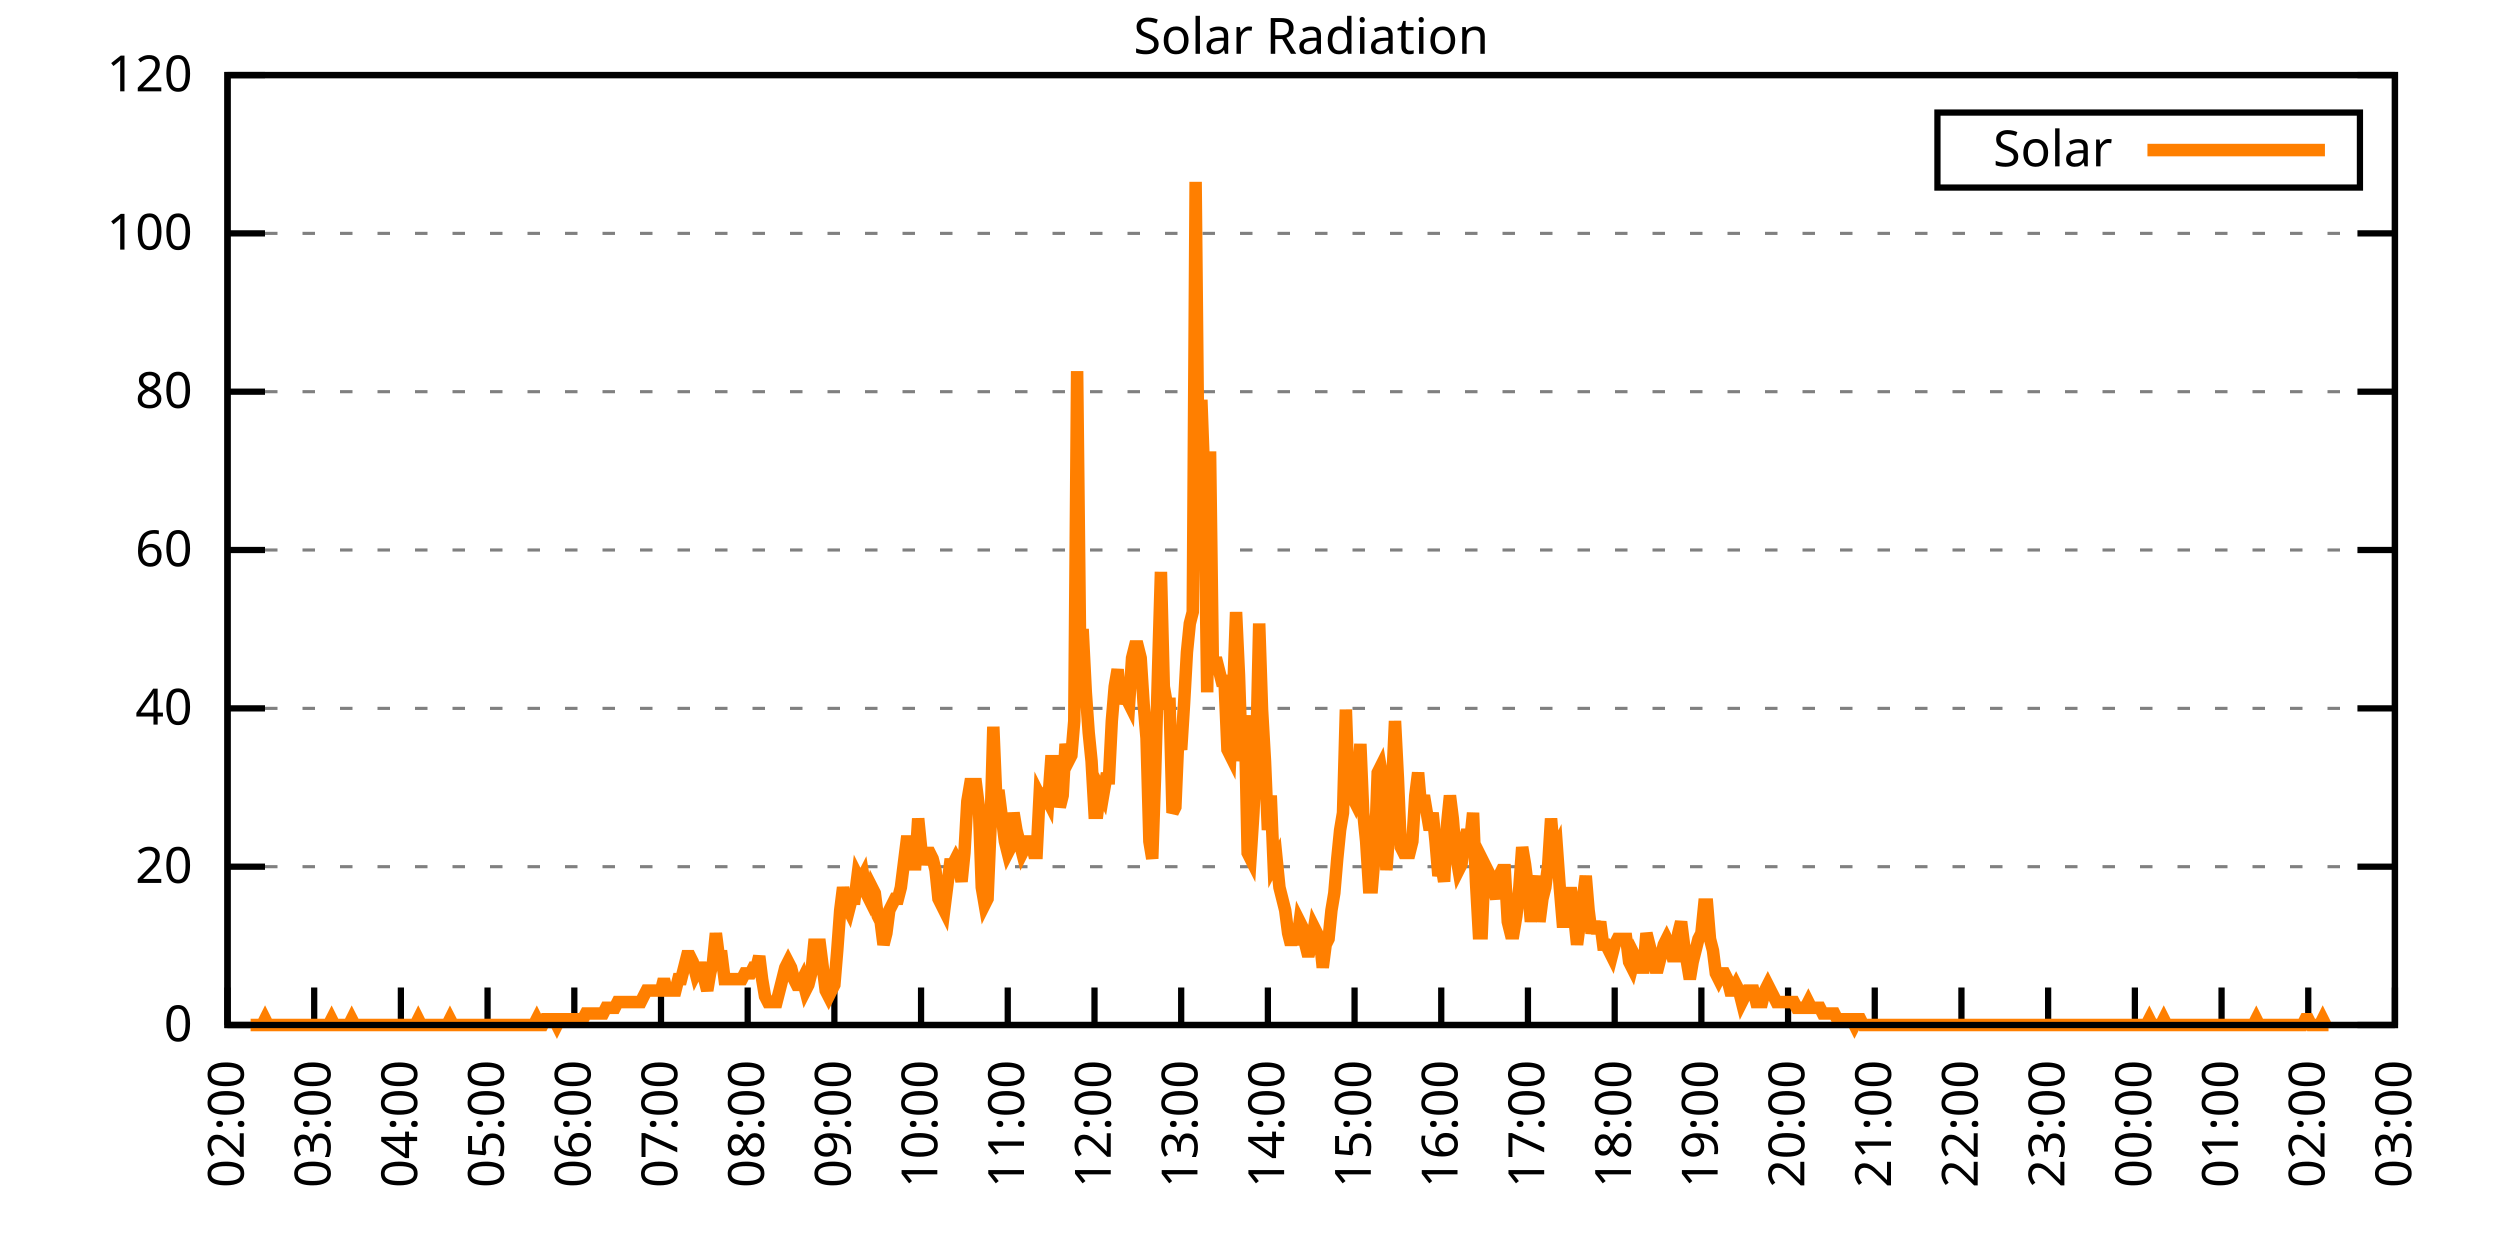
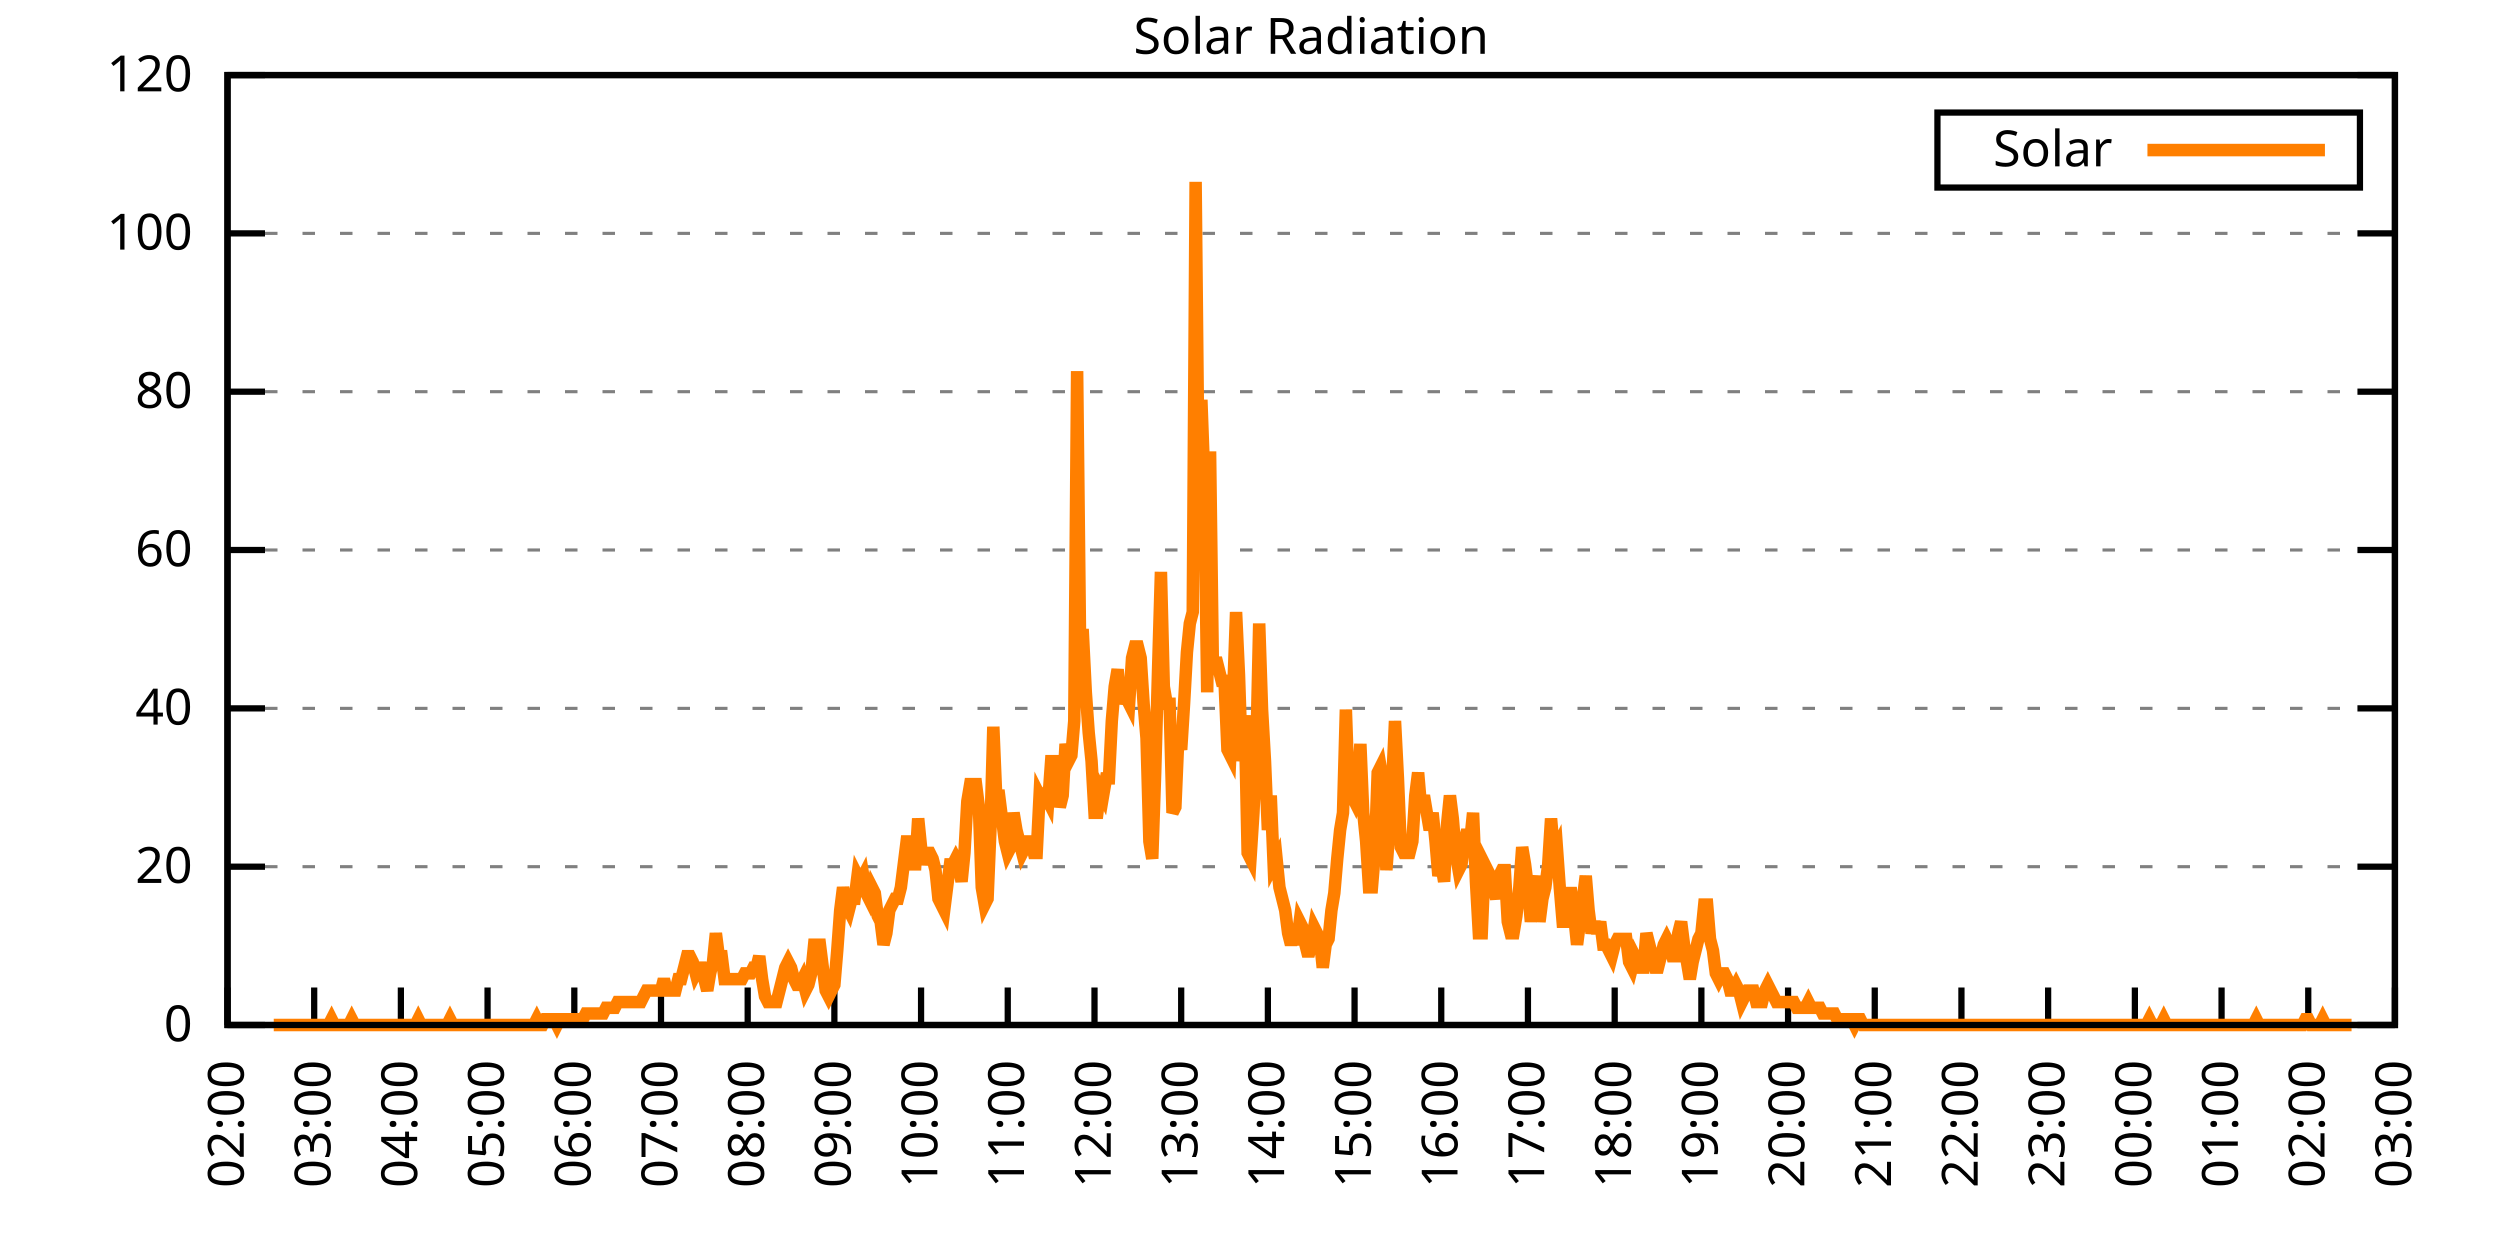
<svg xmlns="http://www.w3.org/2000/svg" xmlns:xlink="http://www.w3.org/1999/xlink" width="400" height="200" viewBox="0 0 400 200">
  <g id="gnuplot_canvas">
    <rect x="0" y="0" width="400" height="200" fill="none" />
    <defs>
      <circle id="gpDot" r="0.5" stroke-width="0.5" stroke="currentColor" />
      <path id="gpPt0" stroke-width="0.333" stroke="currentColor" d="M-1,0 h2 M0,-1 v2" />
      <path id="gpPt1" stroke-width="0.333" stroke="currentColor" d="M-1,-1 L1,1 M1,-1 L-1,1" />
      <path id="gpPt2" stroke-width="0.333" stroke="currentColor" d="M-1,0 L1,0 M0,-1 L0,1 M-1,-1 L1,1 M-1,1 L1,-1" />
      <rect id="gpPt3" stroke-width="0.333" stroke="currentColor" x="-1" y="-1" width="2" height="2" />
      <rect id="gpPt4" stroke-width="0.333" stroke="currentColor" fill="currentColor" x="-1" y="-1" width="2" height="2" />
      <circle id="gpPt5" stroke-width="0.333" stroke="currentColor" cx="0" cy="0" r="1" />
      <use xlink:href="#gpPt5" id="gpPt6" fill="currentColor" stroke="none" />
      <path id="gpPt7" stroke-width="0.333" stroke="currentColor" d="M0,-1.33 L-1.33,0.67 L1.33,0.67 z" />
      <use xlink:href="#gpPt7" id="gpPt8" fill="currentColor" stroke="none" />
      <use xlink:href="#gpPt7" id="gpPt9" stroke="currentColor" transform="rotate(180)" />
      <use xlink:href="#gpPt9" id="gpPt10" fill="currentColor" stroke="none" />
      <use xlink:href="#gpPt3" id="gpPt11" stroke="currentColor" transform="rotate(45)" />
      <use xlink:href="#gpPt11" id="gpPt12" fill="currentColor" stroke="none" />
      <path id="gpPt13" stroke-width="0.333" stroke="currentColor" d="M0,1.330 L1.265,0.411 L0.782,-1.067 L-0.782,-1.076 L-1.265,0.411 z" />
      <use xlink:href="#gpPt13" id="gpPt14" fill="currentColor" stroke="none" />
      <filter id="textbox" filterUnits="objectBoundingBox" x="0" y="0" height="1" width="1">
        <feFlood flood-color="white" flood-opacity="1" result="bgnd" />
        <feComposite in="SourceGraphic" in2="bgnd" operator="atop" />
      </filter>
      <filter id="greybox" filterUnits="objectBoundingBox" x="0" y="0" height="1" width="1">
        <feFlood flood-color="lightgrey" flood-opacity="1" result="grey" />
        <feComposite in="SourceGraphic" in2="grey" operator="atop" />
      </filter>
    </defs>
    <g fill="none" color="white" stroke="currentColor" stroke-width="1.00" stroke-linecap="butt" stroke-linejoin="miter">
</g>
    <g fill="none" color="black" stroke="currentColor" stroke-width="1.00" stroke-linecap="butt" stroke-linejoin="miter">
      <g stroke="none" shape-rendering="crispEdges">
        <polygon fill="rgb(255, 255, 255)" points="36.40,164.00 383.18,164.00 383.18,12.02 36.40,12.02 " />
      </g>
    </g>
    <g fill="none" color="black" stroke="currentColor" stroke-width="1.00" stroke-linecap="butt" stroke-linejoin="miter">
</g>
    <g fill="none" color="black" stroke="black" stroke-width="0.50" stroke-linecap="butt" stroke-linejoin="miter">
</g>
    <g fill="none" color="gray" stroke="currentColor" stroke-width="0.50" stroke-linecap="butt" stroke-linejoin="miter">
      <path stroke="gray" stroke-dasharray="2,4" class="gridline" d="M36.40,164.00 L383.19,164.00  " />
    </g>
    <g fill="none" color="gray" stroke="gray" stroke-width="1.00" stroke-linecap="butt" stroke-linejoin="miter">
</g>
    <g fill="none" color="black" stroke="currentColor" stroke-width="1.00" stroke-linecap="butt" stroke-linejoin="miter">
      <path stroke="black" d="M36.40,164.00 L42.40,164.00 M383.19,164.00 L377.19,164.00  " />
      <g transform="translate(30.80,166.60)" stroke="none" fill="black" font-family="Sans" font-size="8.00" text-anchor="end">
        <text>
          <tspan font-family="Sans"> 0</tspan>
        </text>
      </g>
    </g>
    <g fill="none" color="black" stroke="currentColor" stroke-width="1.00" stroke-linecap="butt" stroke-linejoin="miter">
</g>
    <g fill="none" color="black" stroke="black" stroke-width="0.50" stroke-linecap="butt" stroke-linejoin="miter">
</g>
    <g fill="none" color="gray" stroke="currentColor" stroke-width="0.50" stroke-linecap="butt" stroke-linejoin="miter">
      <path stroke="gray" stroke-dasharray="2,4" class="gridline" d="M36.40,138.67 L383.19,138.67  " />
    </g>
    <g fill="none" color="gray" stroke="gray" stroke-width="1.00" stroke-linecap="butt" stroke-linejoin="miter">
</g>
    <g fill="none" color="black" stroke="currentColor" stroke-width="1.00" stroke-linecap="butt" stroke-linejoin="miter">
      <path stroke="black" d="M36.40,138.67 L42.40,138.67 M383.19,138.67 L377.19,138.67  " />
      <g transform="translate(30.80,141.27)" stroke="none" fill="black" font-family="Sans" font-size="8.00" text-anchor="end">
        <text>
          <tspan font-family="Sans"> 20</tspan>
        </text>
      </g>
    </g>
    <g fill="none" color="black" stroke="currentColor" stroke-width="1.00" stroke-linecap="butt" stroke-linejoin="miter">
</g>
    <g fill="none" color="black" stroke="black" stroke-width="0.50" stroke-linecap="butt" stroke-linejoin="miter">
</g>
    <g fill="none" color="gray" stroke="currentColor" stroke-width="0.50" stroke-linecap="butt" stroke-linejoin="miter">
      <path stroke="gray" stroke-dasharray="2,4" class="gridline" d="M36.40,113.34 L383.19,113.34  " />
    </g>
    <g fill="none" color="gray" stroke="gray" stroke-width="1.00" stroke-linecap="butt" stroke-linejoin="miter">
</g>
    <g fill="none" color="black" stroke="currentColor" stroke-width="1.00" stroke-linecap="butt" stroke-linejoin="miter">
      <path stroke="black" d="M36.40,113.34 L42.40,113.34 M383.19,113.34 L377.19,113.34  " />
      <g transform="translate(30.80,115.94)" stroke="none" fill="black" font-family="Sans" font-size="8.00" text-anchor="end">
        <text>
          <tspan font-family="Sans"> 40</tspan>
        </text>
      </g>
    </g>
    <g fill="none" color="black" stroke="currentColor" stroke-width="1.00" stroke-linecap="butt" stroke-linejoin="miter">
</g>
    <g fill="none" color="black" stroke="black" stroke-width="0.50" stroke-linecap="butt" stroke-linejoin="miter">
</g>
    <g fill="none" color="gray" stroke="currentColor" stroke-width="0.50" stroke-linecap="butt" stroke-linejoin="miter">
      <path stroke="gray" stroke-dasharray="2,4" class="gridline" d="M36.40,88.00 L383.19,88.00  " />
    </g>
    <g fill="none" color="gray" stroke="gray" stroke-width="1.00" stroke-linecap="butt" stroke-linejoin="miter">
</g>
    <g fill="none" color="black" stroke="currentColor" stroke-width="1.00" stroke-linecap="butt" stroke-linejoin="miter">
      <path stroke="black" d="M36.40,88.00 L42.40,88.00 M383.19,88.00 L377.19,88.00  " />
      <g transform="translate(30.80,90.60)" stroke="none" fill="black" font-family="Sans" font-size="8.00" text-anchor="end">
        <text>
          <tspan font-family="Sans"> 60</tspan>
        </text>
      </g>
    </g>
    <g fill="none" color="black" stroke="currentColor" stroke-width="1.00" stroke-linecap="butt" stroke-linejoin="miter">
</g>
    <g fill="none" color="black" stroke="black" stroke-width="0.50" stroke-linecap="butt" stroke-linejoin="miter">
</g>
    <g fill="none" color="gray" stroke="currentColor" stroke-width="0.50" stroke-linecap="butt" stroke-linejoin="miter">
      <path stroke="gray" stroke-dasharray="2,4" class="gridline" d="M36.40,62.67 L383.19,62.67  " />
    </g>
    <g fill="none" color="gray" stroke="gray" stroke-width="1.00" stroke-linecap="butt" stroke-linejoin="miter">
</g>
    <g fill="none" color="black" stroke="currentColor" stroke-width="1.00" stroke-linecap="butt" stroke-linejoin="miter">
      <path stroke="black" d="M36.40,62.67 L42.40,62.67 M383.19,62.67 L377.19,62.67  " />
      <g transform="translate(30.80,65.27)" stroke="none" fill="black" font-family="Sans" font-size="8.00" text-anchor="end">
        <text>
          <tspan font-family="Sans"> 80</tspan>
        </text>
      </g>
    </g>
    <g fill="none" color="black" stroke="currentColor" stroke-width="1.00" stroke-linecap="butt" stroke-linejoin="miter">
</g>
    <g fill="none" color="black" stroke="black" stroke-width="0.50" stroke-linecap="butt" stroke-linejoin="miter">
</g>
    <g fill="none" color="gray" stroke="currentColor" stroke-width="0.50" stroke-linecap="butt" stroke-linejoin="miter">
      <path stroke="gray" stroke-dasharray="2,4" class="gridline" d="M36.40,37.34 L383.19,37.34  " />
    </g>
    <g fill="none" color="gray" stroke="gray" stroke-width="1.00" stroke-linecap="butt" stroke-linejoin="miter">
</g>
    <g fill="none" color="black" stroke="currentColor" stroke-width="1.00" stroke-linecap="butt" stroke-linejoin="miter">
      <path stroke="black" d="M36.40,37.34 L42.40,37.34 M383.19,37.34 L377.19,37.34  " />
      <g transform="translate(30.80,39.94)" stroke="none" fill="black" font-family="Sans" font-size="8.00" text-anchor="end">
        <text>
          <tspan font-family="Sans"> 100</tspan>
        </text>
      </g>
    </g>
    <g fill="none" color="black" stroke="currentColor" stroke-width="1.00" stroke-linecap="butt" stroke-linejoin="miter">
</g>
    <g fill="none" color="black" stroke="black" stroke-width="0.50" stroke-linecap="butt" stroke-linejoin="miter">
</g>
    <g fill="none" color="gray" stroke="currentColor" stroke-width="0.50" stroke-linecap="butt" stroke-linejoin="miter">
      <path stroke="gray" stroke-dasharray="2,4" class="gridline" d="M36.40,12.01 L383.19,12.01  " />
    </g>
    <g fill="none" color="gray" stroke="gray" stroke-width="1.00" stroke-linecap="butt" stroke-linejoin="miter">
</g>
    <g fill="none" color="black" stroke="currentColor" stroke-width="1.00" stroke-linecap="butt" stroke-linejoin="miter">
      <path stroke="black" d="M36.40,12.01 L42.40,12.01 M383.19,12.01 L377.19,12.01  " />
      <g transform="translate(30.80,14.61)" stroke="none" fill="black" font-family="Sans" font-size="8.00" text-anchor="end">
        <text>
          <tspan font-family="Sans"> 120</tspan>
        </text>
      </g>
    </g>
    <g fill="none" color="black" stroke="currentColor" stroke-width="1.00" stroke-linecap="butt" stroke-linejoin="miter">
      <path stroke="black" d="M36.40,164.00 L36.40,158.00  " />
      <g transform="translate(39.00,169.60) rotate(270.00)" stroke="none" fill="black" font-family="Sans" font-size="8.00" text-anchor="end">
        <text>
          <tspan font-family="Sans">02:00</tspan>
        </text>
      </g>
    </g>
    <g fill="none" color="black" stroke="currentColor" stroke-width="1.00" stroke-linecap="butt" stroke-linejoin="miter">
      <path stroke="black" d="M50.27,164.00 L50.27,158.00  " />
      <g transform="translate(52.87,169.60) rotate(270.00)" stroke="none" fill="black" font-family="Sans" font-size="8.00" text-anchor="end">
        <text>
          <tspan font-family="Sans">03:00</tspan>
        </text>
      </g>
    </g>
    <g fill="none" color="black" stroke="currentColor" stroke-width="1.00" stroke-linecap="butt" stroke-linejoin="miter">
      <path stroke="black" d="M64.14,164.00 L64.14,158.00  " />
      <g transform="translate(66.74,169.60) rotate(270.00)" stroke="none" fill="black" font-family="Sans" font-size="8.00" text-anchor="end">
        <text>
          <tspan font-family="Sans">04:00</tspan>
        </text>
      </g>
    </g>
    <g fill="none" color="black" stroke="currentColor" stroke-width="1.00" stroke-linecap="butt" stroke-linejoin="miter">
      <path stroke="black" d="M78.01,164.00 L78.01,158.00  " />
      <g transform="translate(80.61,169.60) rotate(270.00)" stroke="none" fill="black" font-family="Sans" font-size="8.00" text-anchor="end">
        <text>
          <tspan font-family="Sans">05:00</tspan>
        </text>
      </g>
    </g>
    <g fill="none" color="black" stroke="currentColor" stroke-width="1.00" stroke-linecap="butt" stroke-linejoin="miter">
      <path stroke="black" d="M91.89,164.00 L91.89,158.00  " />
      <g transform="translate(94.49,169.60) rotate(270.00)" stroke="none" fill="black" font-family="Sans" font-size="8.00" text-anchor="end">
        <text>
          <tspan font-family="Sans">06:00</tspan>
        </text>
      </g>
    </g>
    <g fill="none" color="black" stroke="currentColor" stroke-width="1.00" stroke-linecap="butt" stroke-linejoin="miter">
      <path stroke="black" d="M105.76,164.00 L105.76,158.00  " />
      <g transform="translate(108.36,169.60) rotate(270.00)" stroke="none" fill="black" font-family="Sans" font-size="8.00" text-anchor="end">
        <text>
          <tspan font-family="Sans">07:00</tspan>
        </text>
      </g>
    </g>
    <g fill="none" color="black" stroke="currentColor" stroke-width="1.00" stroke-linecap="butt" stroke-linejoin="miter">
      <path stroke="black" d="M119.63,164.00 L119.63,158.00  " />
      <g transform="translate(122.23,169.60) rotate(270.00)" stroke="none" fill="black" font-family="Sans" font-size="8.00" text-anchor="end">
        <text>
          <tspan font-family="Sans">08:00</tspan>
        </text>
      </g>
    </g>
    <g fill="none" color="black" stroke="currentColor" stroke-width="1.00" stroke-linecap="butt" stroke-linejoin="miter">
      <path stroke="black" d="M133.50,164.00 L133.50,158.00  " />
      <g transform="translate(136.10,169.60) rotate(270.00)" stroke="none" fill="black" font-family="Sans" font-size="8.00" text-anchor="end">
        <text>
          <tspan font-family="Sans">09:00</tspan>
        </text>
      </g>
    </g>
    <g fill="none" color="black" stroke="currentColor" stroke-width="1.00" stroke-linecap="butt" stroke-linejoin="miter">
      <path stroke="black" d="M147.37,164.00 L147.37,158.00  " />
      <g transform="translate(149.97,169.60) rotate(270.00)" stroke="none" fill="black" font-family="Sans" font-size="8.00" text-anchor="end">
        <text>
          <tspan font-family="Sans">10:00</tspan>
        </text>
      </g>
    </g>
    <g fill="none" color="black" stroke="currentColor" stroke-width="1.00" stroke-linecap="butt" stroke-linejoin="miter">
      <path stroke="black" d="M161.24,164.00 L161.24,158.00  " />
      <g transform="translate(163.84,169.60) rotate(270.00)" stroke="none" fill="black" font-family="Sans" font-size="8.00" text-anchor="end">
        <text>
          <tspan font-family="Sans">11:00</tspan>
        </text>
      </g>
    </g>
    <g fill="none" color="black" stroke="currentColor" stroke-width="1.00" stroke-linecap="butt" stroke-linejoin="miter">
      <path stroke="black" d="M175.12,164.00 L175.12,158.00  " />
      <g transform="translate(177.72,169.60) rotate(270.00)" stroke="none" fill="black" font-family="Sans" font-size="8.00" text-anchor="end">
        <text>
          <tspan font-family="Sans">12:00</tspan>
        </text>
      </g>
    </g>
    <g fill="none" color="black" stroke="currentColor" stroke-width="1.00" stroke-linecap="butt" stroke-linejoin="miter">
      <path stroke="black" d="M188.99,164.00 L188.99,158.00  " />
      <g transform="translate(191.59,169.60) rotate(270.00)" stroke="none" fill="black" font-family="Sans" font-size="8.00" text-anchor="end">
        <text>
          <tspan font-family="Sans">13:00</tspan>
        </text>
      </g>
    </g>
    <g fill="none" color="black" stroke="currentColor" stroke-width="1.00" stroke-linecap="butt" stroke-linejoin="miter">
      <path stroke="black" d="M202.86,164.00 L202.86,158.00  " />
      <g transform="translate(205.46,169.60) rotate(270.00)" stroke="none" fill="black" font-family="Sans" font-size="8.00" text-anchor="end">
        <text>
          <tspan font-family="Sans">14:00</tspan>
        </text>
      </g>
    </g>
    <g fill="none" color="black" stroke="currentColor" stroke-width="1.00" stroke-linecap="butt" stroke-linejoin="miter">
      <path stroke="black" d="M216.73,164.00 L216.73,158.00  " />
      <g transform="translate(219.33,169.60) rotate(270.00)" stroke="none" fill="black" font-family="Sans" font-size="8.00" text-anchor="end">
        <text>
          <tspan font-family="Sans">15:00</tspan>
        </text>
      </g>
    </g>
    <g fill="none" color="black" stroke="currentColor" stroke-width="1.00" stroke-linecap="butt" stroke-linejoin="miter">
      <path stroke="black" d="M230.60,164.00 L230.60,158.00  " />
      <g transform="translate(233.20,169.60) rotate(270.00)" stroke="none" fill="black" font-family="Sans" font-size="8.00" text-anchor="end">
        <text>
          <tspan font-family="Sans">16:00</tspan>
        </text>
      </g>
    </g>
    <g fill="none" color="black" stroke="currentColor" stroke-width="1.00" stroke-linecap="butt" stroke-linejoin="miter">
      <path stroke="black" d="M244.47,164.00 L244.47,158.00  " />
      <g transform="translate(247.07,169.60) rotate(270.00)" stroke="none" fill="black" font-family="Sans" font-size="8.00" text-anchor="end">
        <text>
          <tspan font-family="Sans">17:00</tspan>
        </text>
      </g>
    </g>
    <g fill="none" color="black" stroke="currentColor" stroke-width="1.00" stroke-linecap="butt" stroke-linejoin="miter">
      <path stroke="black" d="M258.35,164.00 L258.35,158.00  " />
      <g transform="translate(260.95,169.60) rotate(270.00)" stroke="none" fill="black" font-family="Sans" font-size="8.00" text-anchor="end">
        <text>
          <tspan font-family="Sans">18:00</tspan>
        </text>
      </g>
    </g>
    <g fill="none" color="black" stroke="currentColor" stroke-width="1.00" stroke-linecap="butt" stroke-linejoin="miter">
      <path stroke="black" d="M272.22,164.00 L272.22,158.00  " />
      <g transform="translate(274.82,169.60) rotate(270.00)" stroke="none" fill="black" font-family="Sans" font-size="8.00" text-anchor="end">
        <text>
          <tspan font-family="Sans">19:00</tspan>
        </text>
      </g>
    </g>
    <g fill="none" color="black" stroke="currentColor" stroke-width="1.00" stroke-linecap="butt" stroke-linejoin="miter">
      <path stroke="black" d="M286.09,164.00 L286.09,158.00  " />
      <g transform="translate(288.69,169.60) rotate(270.00)" stroke="none" fill="black" font-family="Sans" font-size="8.00" text-anchor="end">
        <text>
          <tspan font-family="Sans">20:00</tspan>
        </text>
      </g>
    </g>
    <g fill="none" color="black" stroke="currentColor" stroke-width="1.00" stroke-linecap="butt" stroke-linejoin="miter">
      <path stroke="black" d="M299.96,164.00 L299.96,158.00  " />
      <g transform="translate(302.56,169.60) rotate(270.00)" stroke="none" fill="black" font-family="Sans" font-size="8.00" text-anchor="end">
        <text>
          <tspan font-family="Sans">21:00</tspan>
        </text>
      </g>
    </g>
    <g fill="none" color="black" stroke="currentColor" stroke-width="1.00" stroke-linecap="butt" stroke-linejoin="miter">
      <path stroke="black" d="M313.83,164.00 L313.83,158.00  " />
      <g transform="translate(316.43,169.60) rotate(270.00)" stroke="none" fill="black" font-family="Sans" font-size="8.00" text-anchor="end">
        <text>
          <tspan font-family="Sans">22:00</tspan>
        </text>
      </g>
    </g>
    <g fill="none" color="black" stroke="currentColor" stroke-width="1.00" stroke-linecap="butt" stroke-linejoin="miter">
      <path stroke="black" d="M327.70,164.00 L327.70,158.00  " />
      <g transform="translate(330.30,169.60) rotate(270.00)" stroke="none" fill="black" font-family="Sans" font-size="8.00" text-anchor="end">
        <text>
          <tspan font-family="Sans">23:00</tspan>
        </text>
      </g>
    </g>
    <g fill="none" color="black" stroke="currentColor" stroke-width="1.00" stroke-linecap="butt" stroke-linejoin="miter">
      <path stroke="black" d="M341.58,164.00 L341.58,158.00  " />
      <g transform="translate(344.18,169.60) rotate(270.00)" stroke="none" fill="black" font-family="Sans" font-size="8.00" text-anchor="end">
        <text>
          <tspan font-family="Sans">00:00</tspan>
        </text>
      </g>
    </g>
    <g fill="none" color="black" stroke="currentColor" stroke-width="1.00" stroke-linecap="butt" stroke-linejoin="miter">
      <path stroke="black" d="M355.45,164.00 L355.45,158.00  " />
      <g transform="translate(358.05,169.60) rotate(270.00)" stroke="none" fill="black" font-family="Sans" font-size="8.00" text-anchor="end">
        <text>
          <tspan font-family="Sans">01:00</tspan>
        </text>
      </g>
    </g>
    <g fill="none" color="black" stroke="currentColor" stroke-width="1.00" stroke-linecap="butt" stroke-linejoin="miter">
      <path stroke="black" d="M369.32,164.00 L369.32,158.00  " />
      <g transform="translate(371.92,169.60) rotate(270.00)" stroke="none" fill="black" font-family="Sans" font-size="8.00" text-anchor="end">
        <text>
          <tspan font-family="Sans">02:00</tspan>
        </text>
      </g>
    </g>
    <g fill="none" color="black" stroke="currentColor" stroke-width="1.00" stroke-linecap="butt" stroke-linejoin="miter">
      <path stroke="black" d="M383.19,164.00 L383.19,158.00  " />
      <g transform="translate(385.79,169.60) rotate(270.00)" stroke="none" fill="black" font-family="Sans" font-size="8.00" text-anchor="end">
        <text>
          <tspan font-family="Sans">03:00</tspan>
        </text>
      </g>
    </g>
    <g fill="none" color="black" stroke="currentColor" stroke-width="1.00" stroke-linecap="butt" stroke-linejoin="miter">
</g>
    <g fill="none" color="black" stroke="currentColor" stroke-width="1.00" stroke-linecap="butt" stroke-linejoin="miter">
      <path stroke="black" d="M36.40,12.01 L36.40,164.00 L383.19,164.00 L383.19,12.01 L36.40,12.01 Z  " />
    </g>
    <g fill="none" color="black" stroke="currentColor" stroke-width="1.00" stroke-linecap="butt" stroke-linejoin="miter">
</g>
    <g fill="none" color="black" stroke="currentColor" stroke-width="1.00" stroke-linecap="butt" stroke-linejoin="miter">
      <path stroke="black" d="M309.99,30.01 L309.99,18.01 L377.59,18.01 L377.59,30.01 L309.99,30.01 Z  " />
    </g>
    <g id="Solar_Radiation_plot_1">
      <g fill="none" color="white" stroke="black" stroke-width="2.00" stroke-linecap="butt" stroke-linejoin="miter">
</g>
      <g fill="none" color="black" stroke="currentColor" stroke-width="2.00" stroke-linecap="butt" stroke-linejoin="miter">
        <g transform="translate(337.99,26.61)" stroke="none" fill="black" font-family="Sans" font-size="8.00" text-anchor="end">
          <text>
            <tspan font-family="Sans">Solar</tspan>
          </text>
        </g>
      </g>
      <g fill="none" color="black" stroke="currentColor" stroke-width="2.00" stroke-linecap="butt" stroke-linejoin="miter">
-         <path stroke="rgb(255, 127,   0)" d="M343.59,24.01 L371.99,24.01 M40.10,164.00 L40.56,164.00 L41.02,164.00 L41.49,164.00 L41.95,164.00 L42.41,163.08   L42.87,164.00 L43.34,164.00 L43.80,164.00 L44.26,164.00 L44.72,164.00 L45.19,164.00 L45.65,164.00 L46.11,164.00   L46.57,164.00 L47.03,164.00 L47.50,164.00 L47.96,164.00 L48.42,164.00 L48.88,164.00 L49.35,164.00 L49.81,164.00   L50.27,164.00 L50.73,164.00 L51.20,164.00 L51.66,164.00 L52.12,164.00 L52.58,164.00 L53.05,163.08 L53.51,164.00   L53.97,164.00 L54.43,164.00 L54.90,164.00 L55.36,164.00 L55.82,164.00 L56.28,163.08 L56.75,164.00 L57.21,164.00   L57.67,164.00 L58.13,164.00 L58.59,164.00 L59.06,164.00 L59.52,164.00 L59.98,164.00 L60.44,164.00 L60.91,164.00   L61.37,164.00 L61.83,164.00 L62.29,164.00 L62.76,164.00 L63.22,164.00 L63.68,164.00 L64.14,164.00 L64.61,164.00   L65.07,164.00 L65.53,164.00 L65.99,164.00 L66.46,164.00 L66.92,163.08 L67.38,164.00 L67.84,164.00 L68.30,164.00   L68.77,164.00 L69.23,164.00 L69.69,164.00 L70.15,164.00 L70.62,164.00 L71.08,164.00 L71.54,164.00 L72.00,163.08   L72.47,164.00 L72.93,164.00 L73.39,164.00 L73.85,164.00 L74.32,164.00 L74.78,164.00 L75.24,164.00 L75.70,164.00   L76.17,164.00 L76.63,164.00 L77.09,164.00 L77.55,164.00 L78.01,164.00 L78.48,164.00 L78.94,164.00 L79.40,164.00   L79.86,164.00 L80.33,164.00 L80.79,164.00 L81.25,164.00 L81.71,164.00 L82.18,164.00 L82.64,164.00 L83.10,164.00   L83.56,164.00 L84.03,164.00 L84.49,164.00 L84.95,164.00 L85.41,164.00 L85.88,163.08 L86.34,164.00 L86.80,164.00   L87.26,163.08 L87.72,163.08 L88.19,163.08 L88.65,163.08 L89.11,164.00 L89.57,163.08 L90.04,163.08 L90.50,163.08   L90.96,163.08 L91.42,163.08 L91.89,163.08 L92.35,163.08 L92.81,163.08 L93.27,163.08 L93.74,162.16 L94.20,162.16   L94.66,162.16 L95.12,162.16 L95.59,162.16 L96.05,162.16 L96.51,162.16 L96.97,161.25 L97.44,161.25 L97.90,161.25   L98.36,161.25 L98.82,160.33 L99.28,160.33 L99.75,160.33 L100.21,160.33 L100.67,160.33 L101.13,160.33 L101.60,160.33   L102.06,160.33 L102.52,160.33 L102.98,159.41 L103.45,158.49 L103.91,158.49 L104.37,158.49 L104.83,158.49 L105.30,158.49   L105.76,158.49 L106.22,156.66 L106.68,158.49 L107.15,158.49 L107.61,158.49 L108.07,158.49 L108.53,156.66 L108.99,156.66   L109.46,154.82 L109.92,152.99 L110.38,152.99 L110.84,153.91 L111.31,155.74 L111.77,154.82 L112.23,154.82 L112.69,156.66   L113.16,158.49 L113.62,155.74 L114.08,153.91 L114.54,149.32 L115.01,152.99 L115.47,152.99 L115.93,156.66 L116.39,156.66   L116.86,156.66 L117.32,156.66 L117.78,156.66 L118.24,156.66 L118.70,156.66 L119.17,155.74 L119.63,155.74 L120.09,155.74   L120.55,154.82 L121.02,154.82 L121.48,152.99 L121.94,156.66 L122.40,159.41 L122.87,160.33 L123.33,160.33 L123.79,160.33   L124.25,160.33 L124.72,158.49 L125.18,156.66 L125.64,154.82 L126.10,153.91 L126.57,154.82 L127.03,156.66 L127.49,157.58   L127.95,157.58 L128.41,156.66 L128.88,158.49 L129.34,157.58 L129.80,155.74 L130.26,151.15 L130.73,151.15 L131.19,151.15   L131.65,154.82 L132.11,158.49 L132.58,159.41 L133.04,158.49 L133.50,157.58 L133.96,152.07 L134.43,145.65 L134.89,141.98   L135.35,144.73 L135.81,145.65 L136.28,143.81 L136.74,143.81 L137.20,140.14 L137.66,141.06 L138.13,140.14 L138.59,142.89   L139.05,143.81 L139.51,141.98 L139.97,142.89 L140.44,146.56 L140.90,147.48 L141.36,151.15 L141.82,149.32 L142.29,145.65   L142.75,144.73 L143.21,143.81 L143.67,143.81 L144.14,141.98 L144.60,138.30 L145.06,134.63 L145.52,134.63 L145.99,138.30   L146.45,138.30 L146.91,130.96 L147.37,135.55 L147.84,138.30 L148.30,136.47 L148.76,136.47 L149.22,137.39 L149.68,139.22   L150.15,143.81 L150.61,144.73 L151.07,145.65 L151.53,141.98 L152.00,138.30 L152.46,138.30 L152.92,137.39 L153.38,138.30   L153.85,141.06 L154.31,136.47 L154.77,128.21 L155.23,125.46 L155.70,125.46 L156.16,125.46 L156.62,129.13 L157.08,141.98   L157.55,144.73 L158.01,143.81 L158.47,132.80 L158.93,116.28 L159.39,127.29 L159.86,127.29 L160.32,130.96 L160.78,134.63   L161.24,136.47 L161.71,135.55 L162.17,130.05 L162.63,132.80 L163.09,134.63 L163.56,136.47 L164.02,135.55 L164.48,134.63   L164.94,134.63 L165.41,136.47 L165.87,136.47 L166.33,127.29 L166.79,128.21 L167.26,127.29 L167.72,128.21 L168.18,121.79   L168.64,121.79 L169.10,123.62 L169.57,129.13 L170.03,127.29 L170.49,119.03 L170.95,121.79 L171.42,120.87 L171.88,115.36   L172.34,59.38 L172.80,101.60 L173.27,101.60 L173.73,110.77 L174.19,117.20 L174.65,121.79 L175.12,130.05 L175.58,130.05   L176.04,126.37 L176.50,127.29 L176.97,124.54 L177.43,124.54 L177.89,115.36 L178.35,109.86 L178.82,107.10 L179.28,112.61   L179.74,110.77 L180.20,111.69 L180.66,112.61 L181.13,105.27 L181.59,103.43 L182.05,103.43 L182.51,105.27 L182.98,112.61   L183.44,118.12 L183.90,134.63 L184.36,137.39 L184.83,123.62 L185.29,107.10 L185.75,91.50 L186.21,109.86 L186.68,112.61   L187.14,112.61 L187.60,130.05 L188.06,129.13 L188.53,118.12 L188.99,119.95 L189.45,112.61 L189.91,104.35 L190.37,99.76   L190.84,97.93 L191.30,29.10 L191.76,75.90 L192.22,63.97 L192.69,76.82 L193.15,110.77 L193.61,72.23 L194.07,107.10   L194.54,105.27 L195.00,107.10 L195.46,108.94 L195.92,108.94 L196.39,119.95 L196.85,120.87 L197.31,110.77 L197.77,97.93   L198.24,108.02 L198.70,121.79 L199.16,114.44 L199.62,136.47 L200.08,137.39 L200.55,130.05 L201.01,119.95 L201.47,99.76   L201.93,113.53 L202.40,121.79 L202.86,132.80 L203.32,127.29 L203.78,138.30 L204.25,137.39 L204.71,141.98 L205.17,143.81   L205.63,145.65 L206.10,149.32 L206.56,151.15 L207.02,149.32 L207.48,151.15 L207.95,147.48 L208.41,148.40 L208.87,151.15   L209.33,152.99 L209.80,151.15 L210.26,148.40 L210.72,149.32 L211.18,150.23 L211.64,154.82 L212.11,151.15 L212.57,150.23   L213.03,145.65 L213.49,142.89 L213.96,137.39 L214.42,132.80 L214.88,130.05 L215.34,113.53 L215.81,127.29 L216.27,127.29   L216.73,128.21 L217.19,126.37 L217.66,119.03 L218.12,130.05 L218.58,134.63 L219.04,141.98 L219.51,141.98 L219.97,136.47   L220.43,123.62 L220.89,122.70 L221.35,125.46 L221.82,139.22 L222.28,132.80 L222.74,125.46 L223.20,115.36 L223.67,124.54   L224.13,135.55 L224.59,136.47 L225.05,136.47 L225.52,136.47 L225.98,134.63 L226.44,127.29 L226.90,123.62 L227.37,129.13   L227.83,127.29 L228.29,130.05 L228.75,132.80 L229.22,130.05 L229.68,134.63 L230.14,140.14 L230.60,138.30 L231.06,141.06   L231.53,131.88 L231.99,127.29 L232.45,130.96 L232.91,136.47 L233.38,139.22 L233.84,138.30 L234.30,134.63 L234.76,132.80   L235.23,134.63 L235.69,130.05 L236.15,141.06 L236.61,149.32 L237.08,149.32 L237.54,138.30 L238.00,139.22 L238.46,140.14   L238.93,141.98 L239.39,143.81 L239.85,140.14 L240.31,139.22 L240.77,139.22 L241.24,147.48 L241.70,149.32 L242.16,149.32   L242.62,146.56 L243.09,141.98 L243.55,135.55 L244.01,138.30 L244.47,141.98 L244.94,147.48 L245.40,142.89 L245.86,140.14   L246.32,147.48 L246.79,143.81 L247.25,141.98 L247.71,138.30 L248.17,130.96 L248.64,136.47 L249.10,135.55 L249.56,141.98   L250.02,147.48 L250.49,147.48 L250.95,142.89 L251.41,142.89 L251.87,146.56 L252.33,151.15 L252.80,147.48 L253.26,143.81   L253.72,140.14 L254.18,145.65 L254.65,149.32 L255.11,147.48 L255.57,149.32 L256.03,147.48 L256.50,151.15 L256.96,151.15   L257.42,152.07 L257.88,152.99 L258.35,151.15 L258.81,150.23 L259.27,150.23 L259.73,150.23 L260.20,150.23 L260.66,153.91   L261.12,154.82 L261.58,152.99 L262.04,153.91 L262.51,154.82 L262.97,154.82 L263.43,149.32 L263.89,151.15 L264.36,152.99   L264.82,154.82 L265.28,154.82 L265.74,152.99 L266.21,151.15 L266.67,150.23 L267.13,151.15 L267.59,152.99 L268.06,152.99   L268.52,149.32 L268.98,147.48 L269.44,151.15 L269.91,153.91 L270.37,156.66 L270.83,153.91 L271.29,152.07 L271.75,150.23   L272.22,149.32 L272.68,144.73 L273.14,144.73 L273.60,150.23 L274.07,152.07 L274.53,155.74 L274.99,156.66 L275.45,155.74   L275.92,155.74 L276.38,156.66 L276.84,158.49 L277.30,158.49 L277.77,157.58 L278.23,158.49 L278.69,160.33 L279.15,159.41   L279.62,158.49 L280.08,158.49 L280.54,158.49 L281.00,160.33 L281.46,160.33 L281.93,160.33 L282.39,158.49 L282.85,157.58   L283.31,158.49 L283.78,159.41 L284.24,160.33 L284.70,160.33 L285.16,160.33 L285.63,160.33 L286.09,160.33 L286.55,160.33   L287.01,160.33 L287.48,161.25 L287.94,161.25 L288.40,161.25 L288.86,161.25 L289.33,160.33 L289.79,161.25 L290.25,161.25   L290.71,161.25 L291.18,161.25 L291.64,162.16 L292.10,162.16 L292.56,162.16 L293.02,162.16 L293.49,162.16 L293.95,163.08   L294.41,163.08 L294.87,163.08 L295.34,163.08 L295.80,163.08 L296.26,163.08 L296.72,164.00 L297.19,163.08 L297.65,163.08   L298.11,164.00 L298.57,164.00 L299.04,164.00 L299.50,164.00 L299.96,164.00 L300.42,164.00 L300.89,164.00 L301.35,164.00   L301.81,164.00 L302.27,164.00 L302.73,164.00 L303.20,164.00 L303.66,164.00 L304.12,164.00 L304.58,164.00 L305.05,164.00   L305.51,164.00 L305.97,164.00 L306.43,164.00 L306.90,164.00 L307.36,164.00 L307.82,164.00 L308.28,164.00 L308.75,164.00   L309.21,164.00 L309.67,164.00 L310.13,164.00 L310.60,164.00 L311.06,164.00 L311.52,164.00 L311.98,164.00 L312.44,164.00   L312.91,164.00 L313.37,164.00 L313.83,164.00 L314.29,164.00 L314.76,164.00 L315.22,164.00 L315.68,164.00 L316.14,164.00   L316.61,164.00 L317.07,164.00 L317.53,164.00 L317.99,164.00 L318.46,164.00 L318.92,164.00 L319.38,164.00 L319.84,164.00   L320.31,164.00 L320.77,164.00 L321.23,164.00 L321.69,164.00 L322.15,164.00 L322.62,164.00 L323.08,164.00 L323.54,164.00   L324.00,164.00 L324.47,164.00 L324.93,164.00 L325.39,164.00 L325.85,164.00 L326.32,164.00 L326.78,164.00 L327.24,164.00   L327.70,164.00 L328.17,164.00 L328.63,164.00 L329.09,164.00 L329.55,164.00 L330.02,164.00 L330.48,164.00 L330.94,164.00   L331.40,164.00 L331.87,164.00 L332.33,164.00 L332.79,164.00 L333.25,164.00 L333.71,164.00 L334.18,164.00 L334.64,164.00   L335.10,164.00 L335.56,164.00 L336.03,164.00 L336.49,164.00 L336.95,164.00 L337.41,164.00 L337.88,164.00 L338.34,164.00   L338.80,164.00 L339.26,164.00 L339.73,164.00 L340.19,164.00 L340.65,164.00 L341.11,164.00 L341.58,164.00 L342.04,164.00   L342.50,164.00 L342.96,164.00 L343.42,164.00 L343.89,163.08 L344.35,164.00 L344.81,164.00 L345.27,164.00 L345.74,164.00   L346.20,163.08 L346.66,164.00 L347.12,164.00 L347.59,164.00 L348.05,164.00 L348.51,164.00 L348.97,164.00 L349.44,164.00   L349.90,164.00 L350.36,164.00 L350.82,164.00 L351.29,164.00 L351.75,164.00 L352.21,164.00 L352.67,164.00 L353.13,164.00   L353.60,164.00 L354.06,164.00 L354.52,164.00 L354.98,164.00 L355.45,164.00 L355.91,164.00 L356.37,164.00 L356.83,164.00   L357.30,164.00 L357.76,164.00 L358.22,164.00 L358.68,164.00 L359.15,164.00 L359.61,164.00 L360.07,164.00 L360.53,164.00   L361.00,163.08 L361.46,164.00 L361.92,164.00 L362.38,164.00 L362.84,164.00 L363.31,164.00 L363.77,164.00 L364.23,164.00   L364.69,164.00 L365.16,164.00 L365.62,164.00 L366.08,164.00 L366.54,164.00 L367.01,164.00 L367.47,164.00 L367.93,164.00   L368.39,164.00 L368.86,163.08 L369.32,163.08 L369.78,164.00 L370.24,164.00 L370.71,164.00 L371.17,164.00 L371.63,163.08   L372.09,164.00 L372.56,164.00  " />
+         <path stroke="rgb(255, 127,   0)" d="M343.59,24.01 L371.99,24.01 M43.80,164.00 L44.26,164.00 L44.72,164.00 L45.19,164.00 L45.65,164.00 L46.11,164.00   L46.57,164.00 L47.03,164.00 L47.50,164.00 L47.96,164.00 L48.42,164.00 L48.88,164.00 L49.35,164.00 L49.81,164.00   L50.27,164.00 L50.73,164.00 L51.20,164.00 L51.66,164.00 L52.12,164.00 L52.58,164.00 L53.05,163.08 L53.51,164.00   L53.97,164.00 L54.43,164.00 L54.90,164.00 L55.36,164.00 L55.82,164.00 L56.28,163.08 L56.75,164.00 L57.21,164.00   L57.67,164.00 L58.13,164.00 L58.59,164.00 L59.06,164.00 L59.52,164.00 L59.98,164.00 L60.44,164.00 L60.91,164.00   L61.37,164.00 L61.83,164.00 L62.29,164.00 L62.76,164.00 L63.22,164.00 L63.68,164.00 L64.14,164.00 L64.61,164.00   L65.07,164.00 L65.53,164.00 L65.99,164.00 L66.46,164.00 L66.92,163.08 L67.38,164.00 L67.84,164.00 L68.30,164.00   L68.77,164.00 L69.23,164.00 L69.69,164.00 L70.15,164.00 L70.62,164.00 L71.08,164.00 L71.54,164.00 L72.00,163.08   L72.47,164.00 L72.93,164.00 L73.39,164.00 L73.85,164.00 L74.32,164.00 L74.78,164.00 L75.24,164.00 L75.70,164.00   L76.17,164.00 L76.63,164.00 L77.09,164.00 L77.55,164.00 L78.01,164.00 L78.48,164.00 L78.94,164.00 L79.40,164.00   L79.86,164.00 L80.33,164.00 L80.79,164.00 L81.25,164.00 L81.71,164.00 L82.18,164.00 L82.64,164.00 L83.10,164.00   L83.56,164.00 L84.03,164.00 L84.49,164.00 L84.95,164.00 L85.41,164.00 L85.88,163.08 L86.34,164.00 L86.80,164.00   L87.26,163.08 L87.72,163.08 L88.19,163.08 L88.65,163.08 L89.11,164.00 L89.57,163.08 L90.04,163.08 L90.50,163.08   L90.96,163.08 L91.42,163.08 L91.89,163.08 L92.35,163.08 L92.81,163.08 L93.27,163.08 L93.74,162.16 L94.20,162.16   L94.66,162.16 L95.12,162.16 L95.59,162.16 L96.05,162.16 L96.51,162.16 L96.97,161.25 L97.44,161.25 L97.90,161.25   L98.36,161.25 L98.82,160.33 L99.28,160.33 L99.75,160.33 L100.21,160.33 L100.67,160.33 L101.13,160.33 L101.60,160.33   L102.06,160.33 L102.52,160.33 L102.98,159.41 L103.45,158.49 L103.91,158.49 L104.37,158.49 L104.83,158.49 L105.30,158.49   L105.76,158.49 L106.22,156.66 L106.68,158.49 L107.15,158.49 L107.61,158.49 L108.07,158.49 L108.53,156.66 L108.99,156.66   L109.46,154.82 L109.92,152.99 L110.38,152.99 L110.84,153.91 L111.31,155.74 L111.77,154.82 L112.23,154.82 L112.69,156.66   L113.16,158.49 L113.62,155.74 L114.08,153.91 L114.54,149.32 L115.01,152.99 L115.47,152.99 L115.93,156.66 L116.39,156.66   L116.86,156.66 L117.32,156.66 L117.78,156.66 L118.24,156.66 L118.70,156.66 L119.17,155.74 L119.63,155.74 L120.09,155.74   L120.55,154.82 L121.02,154.82 L121.48,152.99 L121.94,156.66 L122.40,159.41 L122.87,160.33 L123.33,160.33 L123.79,160.33   L124.25,160.33 L124.72,158.49 L125.18,156.66 L125.64,154.82 L126.10,153.91 L126.57,154.82 L127.03,156.66 L127.49,157.58   L127.95,157.58 L128.41,156.66 L128.88,158.49 L129.34,157.58 L129.80,155.74 L130.26,151.15 L130.73,151.15 L131.19,151.15   L131.65,154.82 L132.11,158.49 L132.58,159.41 L133.04,158.49 L133.50,157.58 L133.96,152.07 L134.43,145.65 L134.89,141.98   L135.35,144.73 L135.81,145.65 L136.28,143.81 L136.74,143.81 L137.20,140.14 L137.66,141.06 L138.13,140.14 L138.59,142.89   L139.05,143.81 L139.51,141.98 L139.97,142.89 L140.44,146.56 L140.90,147.48 L141.36,151.15 L141.82,149.32 L142.29,145.65   L142.75,144.73 L143.21,143.81 L143.67,143.81 L144.14,141.98 L144.60,138.30 L145.06,134.63 L145.52,134.63 L145.99,138.30   L146.45,138.30 L146.91,130.96 L147.37,135.55 L147.84,138.30 L148.30,136.47 L148.76,136.47 L149.22,137.39 L149.68,139.22   L150.15,143.81 L150.61,144.73 L151.07,145.65 L151.53,141.98 L152.00,138.30 L152.46,138.30 L152.92,137.39 L153.38,138.30   L153.85,141.06 L154.31,136.47 L154.77,128.21 L155.23,125.46 L155.70,125.46 L156.16,125.46 L156.62,129.13 L157.08,141.98   L157.55,144.73 L158.01,143.81 L158.47,132.80 L158.93,116.28 L159.39,127.29 L159.86,127.29 L160.32,130.96 L160.78,134.63   L161.24,136.47 L161.71,135.55 L162.17,130.05 L162.63,132.80 L163.09,134.63 L163.56,136.47 L164.02,135.55 L164.48,134.63   L164.94,134.63 L165.41,136.47 L165.87,136.47 L166.33,127.29 L166.79,128.21 L167.26,127.29 L167.72,128.21 L168.18,121.79   L168.64,121.79 L169.10,123.62 L169.57,129.13 L170.03,127.29 L170.49,119.03 L170.95,121.79 L171.42,120.87 L171.88,115.36   L172.34,59.38 L172.80,101.60 L173.27,101.60 L173.73,110.77 L174.19,117.20 L174.65,121.79 L175.12,130.05 L175.58,130.05   L176.04,126.37 L176.50,127.29 L176.97,124.54 L177.43,124.54 L177.89,115.36 L178.35,109.86 L178.82,107.10 L179.28,112.61   L179.74,110.77 L180.20,111.69 L180.66,112.61 L181.13,105.27 L181.59,103.43 L182.05,103.43 L182.51,105.27 L182.98,112.61   L183.44,118.12 L183.90,134.63 L184.36,137.39 L184.83,123.62 L185.29,107.10 L185.75,91.50 L186.21,109.86 L186.68,112.61   L187.14,112.61 L187.60,130.05 L188.06,129.13 L188.53,118.12 L188.99,119.95 L189.45,112.61 L189.91,104.35 L190.37,99.76   L190.84,97.93 L191.30,29.10 L191.76,75.90 L192.22,63.97 L192.69,76.82 L193.15,110.77 L193.61,72.23 L194.07,107.10   L194.54,105.27 L195.00,107.10 L195.46,108.94 L195.92,108.94 L196.39,119.95 L196.85,120.87 L197.31,110.77 L197.77,97.93   L198.24,108.02 L198.70,121.79 L199.16,114.44 L199.62,136.47 L200.08,137.39 L200.55,130.05 L201.01,119.95 L201.47,99.76   L201.93,113.53 L202.40,121.79 L202.86,132.80 L203.32,127.29 L203.78,138.30 L204.25,137.39 L204.71,141.98 L205.17,143.81   L205.63,145.65 L206.10,149.32 L206.56,151.15 L207.02,149.32 L207.48,151.15 L207.95,147.48 L208.41,148.40 L208.87,151.15   L209.33,152.99 L209.80,151.15 L210.26,148.40 L210.72,149.32 L211.18,150.23 L211.64,154.82 L212.11,151.15 L212.57,150.23   L213.03,145.65 L213.49,142.89 L213.96,137.39 L214.42,132.80 L214.88,130.05 L215.34,113.53 L215.81,127.29 L216.27,127.29   L216.73,128.21 L217.19,126.37 L217.66,119.03 L218.12,130.05 L218.58,134.63 L219.04,141.98 L219.51,141.98 L219.97,136.47   L220.43,123.62 L220.89,122.70 L221.35,125.46 L221.82,139.22 L222.28,132.80 L222.74,125.46 L223.20,115.36 L223.67,124.54   L224.13,135.55 L224.59,136.47 L225.05,136.47 L225.52,136.47 L225.98,134.63 L226.44,127.29 L226.90,123.62 L227.37,129.13   L227.83,127.29 L228.29,130.05 L228.75,132.80 L229.22,130.05 L229.68,134.63 L230.14,140.14 L230.60,138.30 L231.06,141.06   L231.53,131.88 L231.99,127.29 L232.45,130.96 L232.91,136.47 L233.38,139.22 L233.84,138.30 L234.30,134.63 L234.76,132.80   L235.23,134.63 L235.69,130.05 L236.15,141.06 L236.61,149.32 L237.08,149.32 L237.54,138.30 L238.00,139.22 L238.46,140.14   L238.93,141.98 L239.39,143.81 L239.85,140.14 L240.31,139.22 L240.77,139.22 L241.24,147.48 L241.70,149.32 L242.16,149.32   L242.62,146.56 L243.09,141.98 L243.55,135.55 L244.01,138.30 L244.47,141.98 L244.94,147.48 L245.40,142.89 L245.86,140.14   L246.32,147.48 L246.79,143.81 L247.25,141.98 L247.71,138.30 L248.17,130.96 L248.64,136.47 L249.10,135.55 L249.56,141.98   L250.02,147.48 L250.49,147.48 L250.95,142.89 L251.41,142.89 L251.87,146.56 L252.33,151.15 L252.80,147.48 L253.26,143.81   L253.72,140.14 L254.18,145.65 L254.65,149.32 L255.11,147.48 L255.57,149.32 L256.03,147.48 L256.50,151.15 L256.96,151.15   L257.42,152.07 L257.88,152.99 L258.35,151.15 L258.81,150.23 L259.27,150.23 L259.73,150.23 L260.20,150.23 L260.66,153.91   L261.12,154.82 L261.58,152.99 L262.04,153.91 L262.51,154.82 L262.97,154.82 L263.43,149.32 L263.89,151.15 L264.36,152.99   L264.82,154.82 L265.28,154.82 L265.74,152.99 L266.21,151.15 L266.67,150.23 L267.13,151.15 L267.59,152.99 L268.06,152.99   L268.52,149.32 L268.98,147.48 L269.44,151.15 L269.91,153.91 L270.37,156.66 L270.83,153.91 L271.29,152.07 L271.75,150.23   L272.22,149.32 L272.68,144.73 L273.14,144.73 L273.60,150.23 L274.07,152.07 L274.53,155.74 L274.99,156.66 L275.45,155.74   L275.92,155.74 L276.38,156.66 L276.84,158.49 L277.30,158.49 L277.77,157.58 L278.23,158.49 L278.69,160.33 L279.15,159.41   L279.62,158.49 L280.08,158.49 L280.54,158.49 L281.00,160.33 L281.46,160.33 L281.93,160.33 L282.39,158.49 L282.85,157.58   L283.31,158.49 L283.78,159.41 L284.24,160.33 L284.70,160.33 L285.16,160.33 L285.63,160.33 L286.09,160.33 L286.55,160.33   L287.01,160.33 L287.48,161.25 L287.94,161.25 L288.40,161.25 L288.86,161.25 L289.33,160.33 L289.79,161.25 L290.25,161.25   L290.71,161.25 L291.18,161.25 L291.64,162.16 L292.10,162.16 L292.56,162.16 L293.02,162.16 L293.49,162.16 L293.95,163.08   L294.41,163.08 L294.87,163.08 L295.34,163.08 L295.80,163.08 L296.26,163.08 L296.72,164.00 L297.19,163.08 L297.65,163.08   L298.11,164.00 L298.57,164.00 L299.04,164.00 L299.50,164.00 L299.96,164.00 L300.42,164.00 L300.89,164.00 L301.35,164.00   L301.81,164.00 L302.27,164.00 L302.73,164.00 L303.20,164.00 L303.66,164.00 L304.12,164.00 L304.58,164.00 L305.05,164.00   L305.51,164.00 L305.97,164.00 L306.43,164.00 L306.90,164.00 L307.36,164.00 L307.82,164.00 L308.28,164.00 L308.75,164.00   L309.21,164.00 L309.67,164.00 L310.13,164.00 L310.60,164.00 L311.06,164.00 L311.52,164.00 L311.98,164.00 L312.44,164.00   L312.91,164.00 L313.37,164.00 L313.83,164.00 L314.29,164.00 L314.76,164.00 L315.22,164.00 L315.68,164.00 L316.14,164.00   L316.61,164.00 L317.07,164.00 L317.53,164.00 L317.99,164.00 L318.46,164.00 L318.92,164.00 L319.38,164.00 L319.84,164.00   L320.31,164.00 L320.77,164.00 L321.23,164.00 L321.69,164.00 L322.15,164.00 L322.62,164.00 L323.08,164.00 L323.54,164.00   L324.00,164.00 L324.47,164.00 L324.93,164.00 L325.39,164.00 L325.85,164.00 L326.32,164.00 L326.78,164.00 L327.24,164.00   L327.70,164.00 L328.17,164.00 L328.63,164.00 L329.09,164.00 L329.55,164.00 L330.02,164.00 L330.48,164.00 L330.94,164.00   L331.40,164.00 L331.87,164.00 L332.33,164.00 L332.79,164.00 L333.25,164.00 L333.71,164.00 L334.18,164.00 L334.64,164.00   L335.10,164.00 L335.56,164.00 L336.03,164.00 L336.49,164.00 L336.95,164.00 L337.41,164.00 L337.88,164.00 L338.34,164.00   L338.80,164.00 L339.26,164.00 L339.73,164.00 L340.19,164.00 L340.65,164.00 L341.11,164.00 L341.58,164.00 L342.04,164.00   L342.50,164.00 L342.96,164.00 L343.42,164.00 L343.89,163.08 L344.35,164.00 L344.81,164.00 L345.27,164.00 L345.74,164.00   L346.20,163.08 L346.66,164.00 L347.12,164.00 L347.59,164.00 L348.05,164.00 L348.51,164.00 L348.97,164.00 L349.44,164.00   L349.90,164.00 L350.36,164.00 L350.82,164.00 L351.29,164.00 L351.75,164.00 L352.21,164.00 L352.67,164.00 L353.13,164.00   L353.60,164.00 L354.06,164.00 L354.52,164.00 L354.98,164.00 L355.45,164.00 L355.91,164.00 L356.37,164.00 L356.83,164.00   L357.30,164.00 L357.76,164.00 L358.22,164.00 L358.68,164.00 L359.15,164.00 L359.61,164.00 L360.07,164.00 L360.53,164.00   L361.00,163.08 L361.46,164.00 L361.92,164.00 L362.38,164.00 L362.84,164.00 L363.31,164.00 L363.77,164.00 L364.23,164.00   L364.69,164.00 L365.16,164.00 L365.62,164.00 L366.08,164.00 L366.54,164.00 L367.01,164.00 L367.47,164.00 L367.93,164.00   L368.39,164.00 L368.86,163.08 L369.32,163.08 L369.78,164.00 L370.24,164.00 L370.71,164.00 L371.17,164.00 L371.63,163.08   L372.09,164.00 L372.56,164.00 L373.02,164.00 L373.48,164.00 L373.94,164.00 L374.40,164.00 L374.87,164.00 L375.33,164.00   L375.79,164.00 L376.25,164.00  " />
      </g>
    </g>
    <g fill="none" color="black" stroke="currentColor" stroke-width="2.00" stroke-linecap="butt" stroke-linejoin="miter">
</g>
    <g fill="none" color="black" stroke="black" stroke-width="1.00" stroke-linecap="butt" stroke-linejoin="miter">
</g>
    <g fill="none" color="black" stroke="currentColor" stroke-width="1.00" stroke-linecap="butt" stroke-linejoin="miter">
      <path stroke="black" d="M36.40,12.01 L36.40,164.00 L383.19,164.00 L383.19,12.01 L36.40,12.01 Z  " />
      <g transform="translate(6.80,88.01) rotate(270.00)" stroke="none" fill="black" font-family="Sans" font-size="8.00" text-anchor="middle">
        <text />
      </g>
    </g>
    <g fill="none" color="black" stroke="currentColor" stroke-width="1.00" stroke-linecap="butt" stroke-linejoin="miter">
</g>
    <g fill="none" color="black" stroke="currentColor" stroke-width="1.00" stroke-linecap="butt" stroke-linejoin="miter">
      <g transform="translate(209.79,8.61)" stroke="none" fill="black" font-family="Sans" font-size="8.00" text-anchor="middle">
        <text>
          <tspan font-family="Sans">Solar Radiation</tspan>
        </text>
      </g>
    </g>
    <g fill="none" color="black" stroke="currentColor" stroke-width="1.00" stroke-linecap="butt" stroke-linejoin="miter">
</g>
  </g>
</svg>
